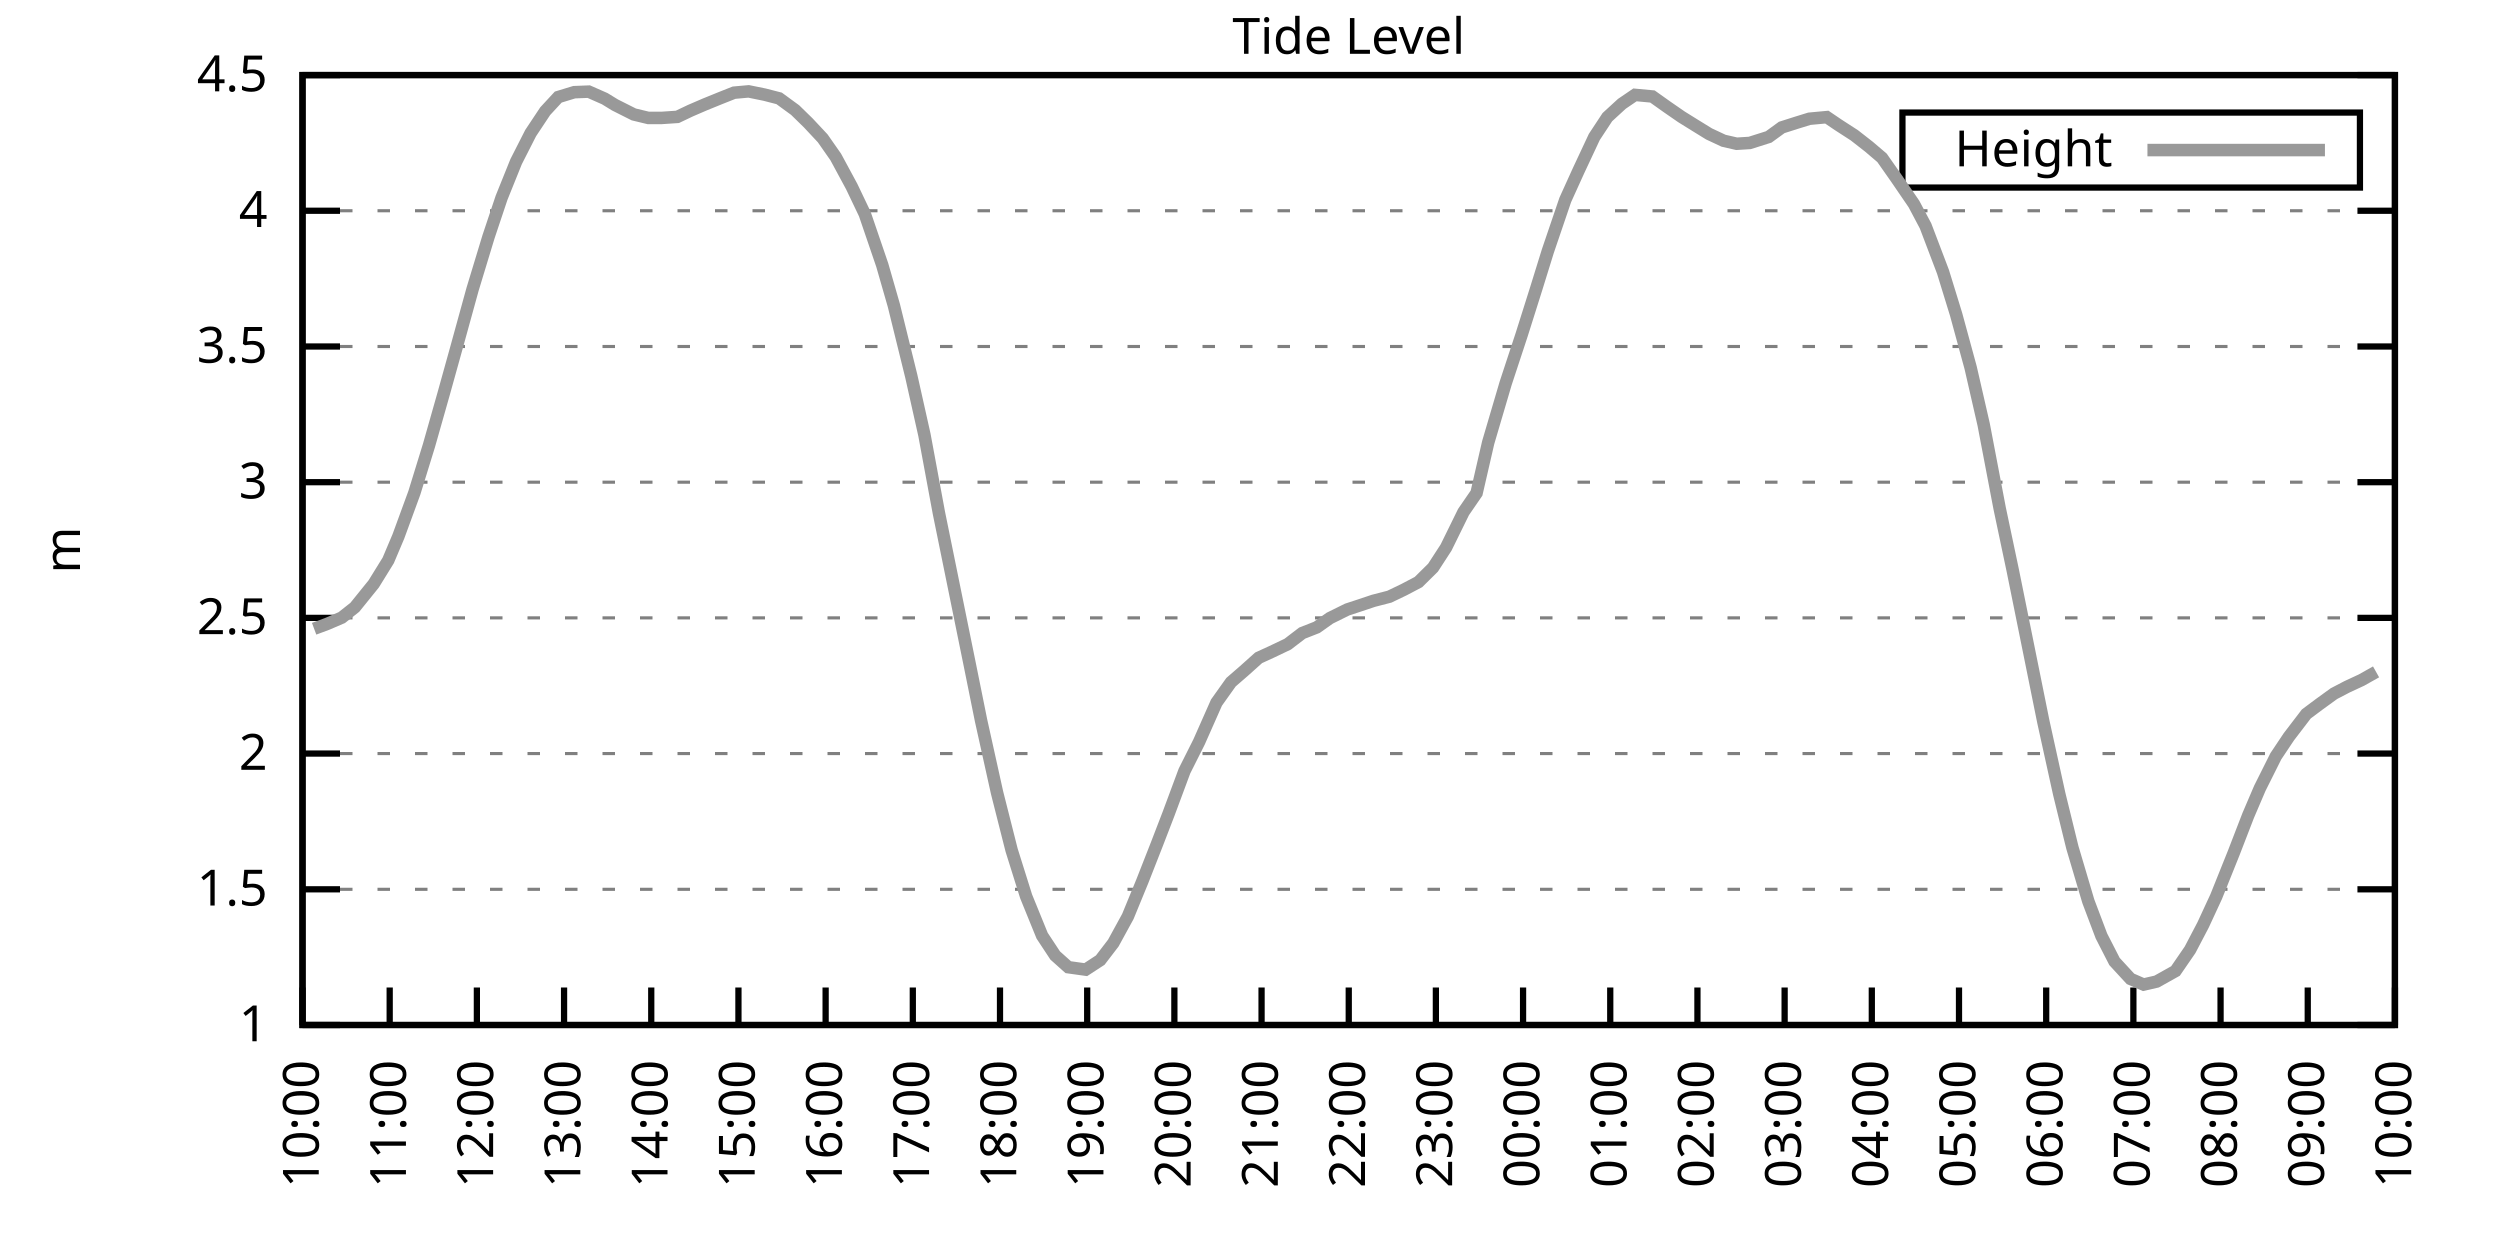
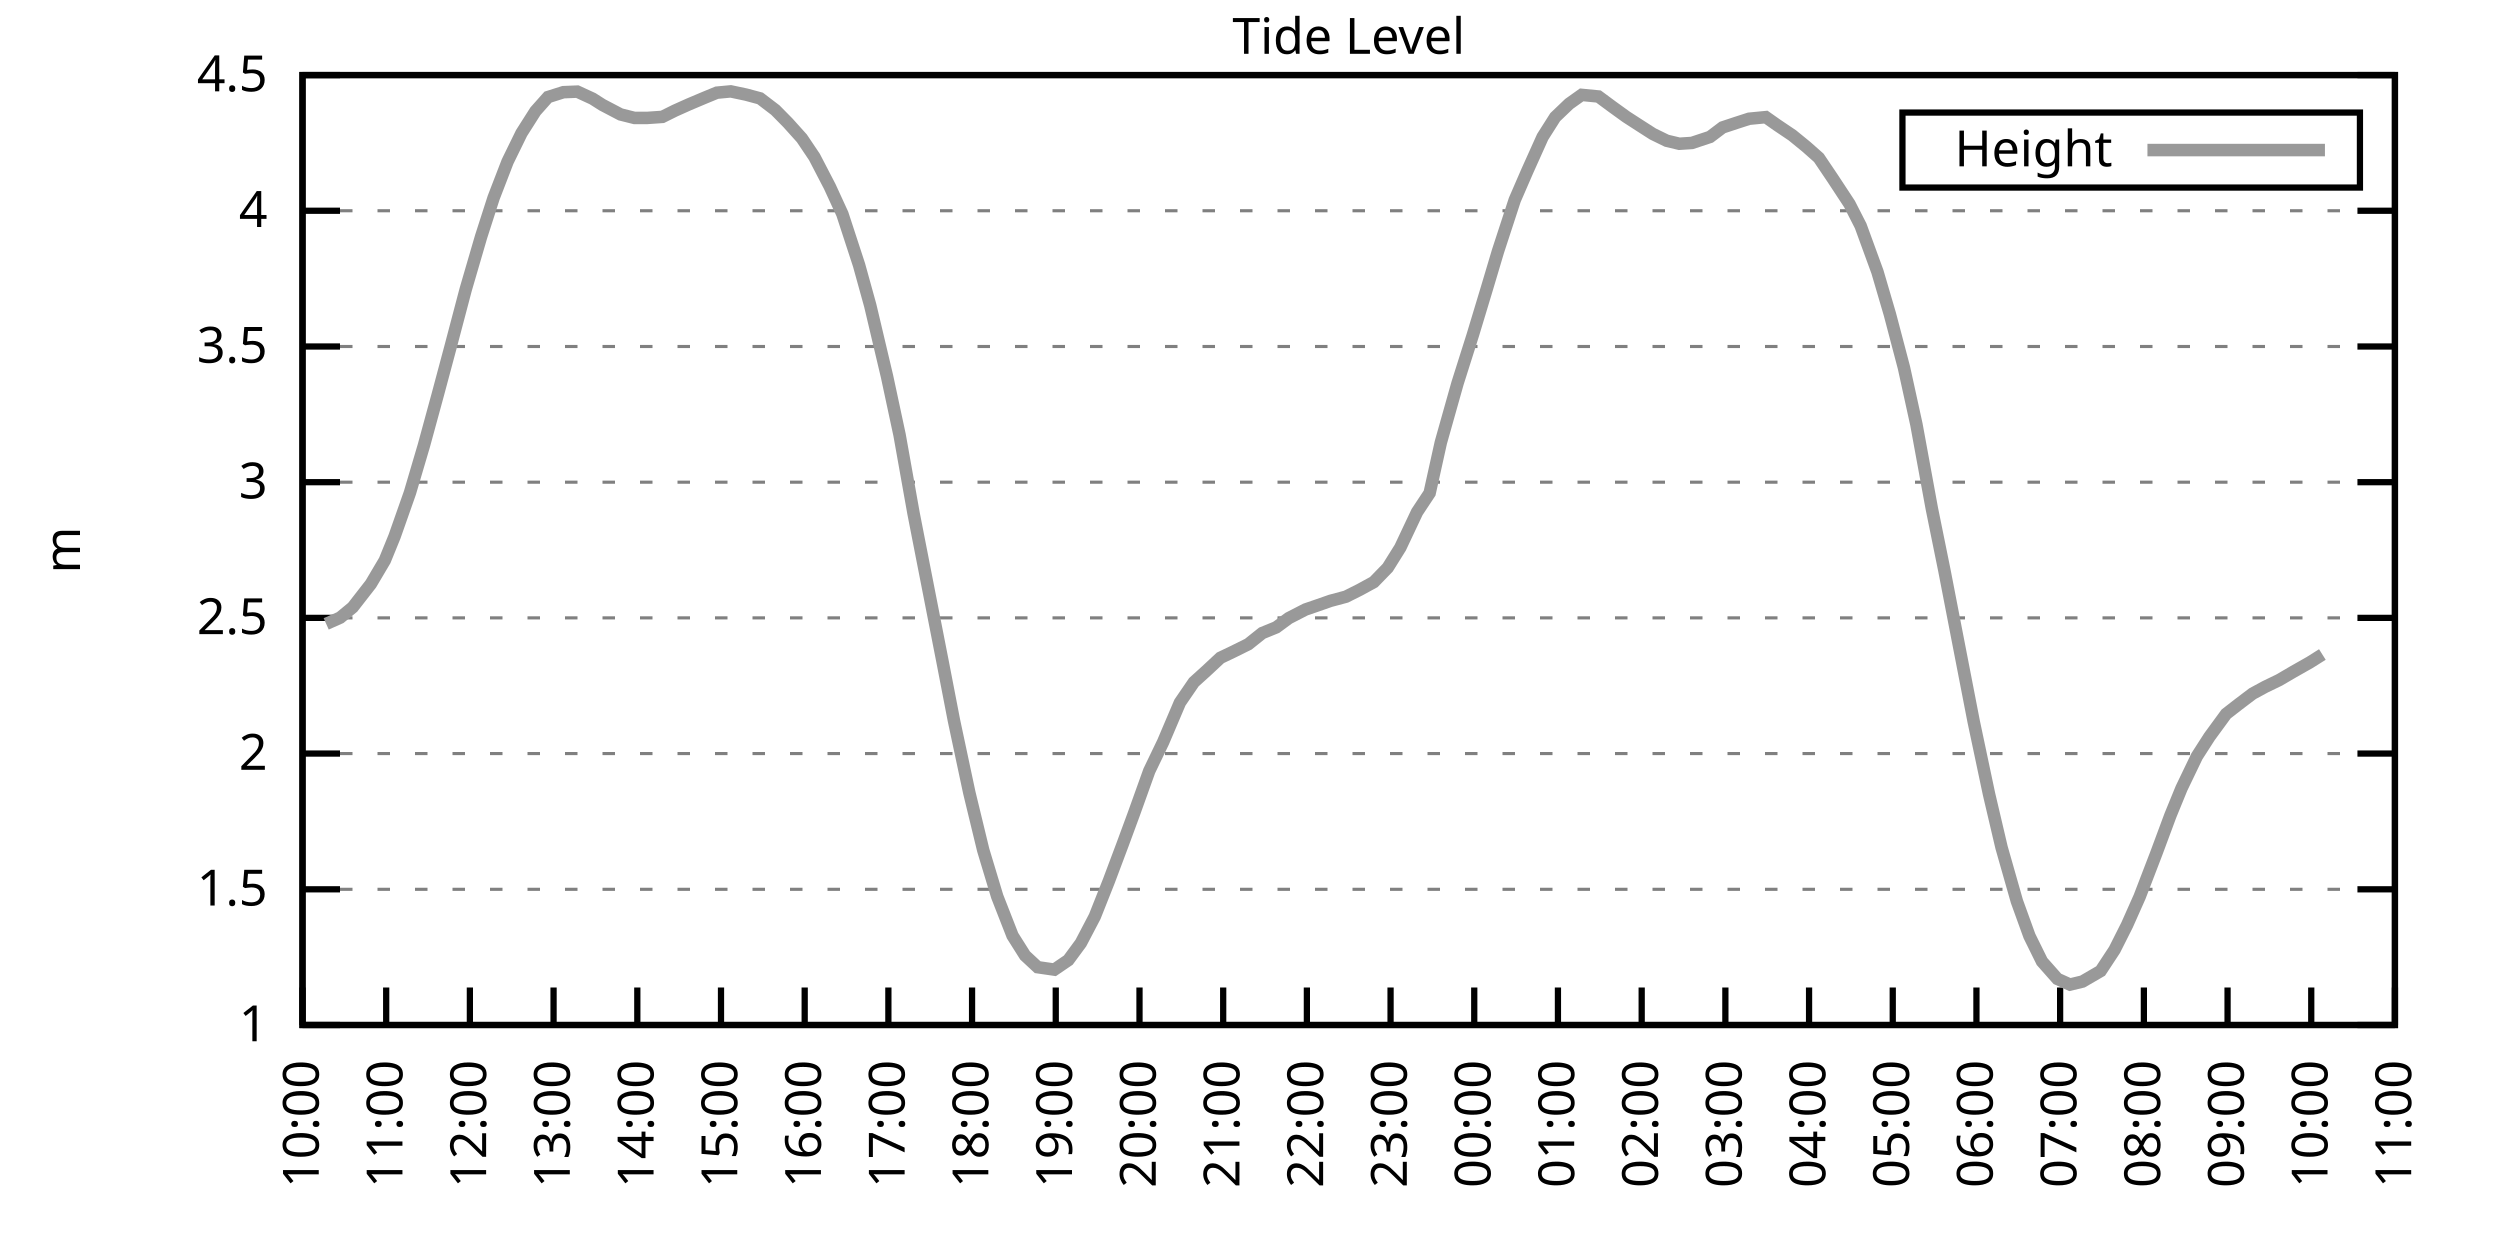
<svg xmlns="http://www.w3.org/2000/svg" xmlns:xlink="http://www.w3.org/1999/xlink" width="400" height="200" viewBox="0 0 400 200">
  <g id="gnuplot_canvas">
    <rect x="0" y="0" width="400" height="200" fill="none" />
    <defs>
      <circle id="gpDot" r="0.5" stroke-width="0.5" stroke="currentColor" />
      <path id="gpPt0" stroke-width="0.333" stroke="currentColor" d="M-1,0 h2 M0,-1 v2" />
      <path id="gpPt1" stroke-width="0.333" stroke="currentColor" d="M-1,-1 L1,1 M1,-1 L-1,1" />
      <path id="gpPt2" stroke-width="0.333" stroke="currentColor" d="M-1,0 L1,0 M0,-1 L0,1 M-1,-1 L1,1 M-1,1 L1,-1" />
      <rect id="gpPt3" stroke-width="0.333" stroke="currentColor" x="-1" y="-1" width="2" height="2" />
      <rect id="gpPt4" stroke-width="0.333" stroke="currentColor" fill="currentColor" x="-1" y="-1" width="2" height="2" />
      <circle id="gpPt5" stroke-width="0.333" stroke="currentColor" cx="0" cy="0" r="1" />
      <use xlink:href="#gpPt5" id="gpPt6" fill="currentColor" stroke="none" />
      <path id="gpPt7" stroke-width="0.333" stroke="currentColor" d="M0,-1.33 L-1.33,0.67 L1.33,0.67 z" />
      <use xlink:href="#gpPt7" id="gpPt8" fill="currentColor" stroke="none" />
      <use xlink:href="#gpPt7" id="gpPt9" stroke="currentColor" transform="rotate(180)" />
      <use xlink:href="#gpPt9" id="gpPt10" fill="currentColor" stroke="none" />
      <use xlink:href="#gpPt3" id="gpPt11" stroke="currentColor" transform="rotate(45)" />
      <use xlink:href="#gpPt11" id="gpPt12" fill="currentColor" stroke="none" />
      <path id="gpPt13" stroke-width="0.333" stroke="currentColor" d="M0,1.330 L1.265,0.411 L0.782,-1.067 L-0.782,-1.076 L-1.265,0.411 z" />
      <use xlink:href="#gpPt13" id="gpPt14" fill="currentColor" stroke="none" />
      <filter id="textbox" filterUnits="objectBoundingBox" x="0" y="0" height="1" width="1">
        <feFlood flood-color="white" flood-opacity="1" result="bgnd" />
        <feComposite in="SourceGraphic" in2="bgnd" operator="atop" />
      </filter>
      <filter id="greybox" filterUnits="objectBoundingBox" x="0" y="0" height="1" width="1">
        <feFlood flood-color="lightgrey" flood-opacity="1" result="grey" />
        <feComposite in="SourceGraphic" in2="grey" operator="atop" />
      </filter>
    </defs>
    <g fill="none" color="white" stroke="currentColor" stroke-width="1.00" stroke-linecap="butt" stroke-linejoin="miter">
</g>
    <g fill="none" color="black" stroke="currentColor" stroke-width="1.00" stroke-linecap="butt" stroke-linejoin="miter">
      <g stroke="none" shape-rendering="crispEdges">
        <polygon fill="rgb(255, 255, 255)" points="48.40,164.00 383.18,164.00 383.18,12.02 48.40,12.02 " />
      </g>
    </g>
    <g fill="none" color="black" stroke="currentColor" stroke-width="1.00" stroke-linecap="butt" stroke-linejoin="miter">
</g>
    <g fill="none" color="black" stroke="black" stroke-width="0.50" stroke-linecap="butt" stroke-linejoin="miter">
</g>
    <g fill="none" color="gray" stroke="currentColor" stroke-width="0.50" stroke-linecap="butt" stroke-linejoin="miter">
      <path stroke="gray" stroke-dasharray="2,4" class="gridline" d="M48.40,164.00 L383.19,164.00  " />
    </g>
    <g fill="none" color="gray" stroke="gray" stroke-width="1.00" stroke-linecap="butt" stroke-linejoin="miter">
</g>
    <g fill="none" color="black" stroke="currentColor" stroke-width="1.00" stroke-linecap="butt" stroke-linejoin="miter">
      <path stroke="black" d="M48.40,164.00 L54.40,164.00 M383.19,164.00 L377.19,164.00  " />
      <g transform="translate(42.80,166.60)" stroke="none" fill="black" font-family="Sans" font-size="8.00" text-anchor="end">
        <text>
          <tspan font-family="Sans"> 1</tspan>
        </text>
      </g>
    </g>
    <g fill="none" color="black" stroke="currentColor" stroke-width="1.00" stroke-linecap="butt" stroke-linejoin="miter">
</g>
    <g fill="none" color="black" stroke="black" stroke-width="0.50" stroke-linecap="butt" stroke-linejoin="miter">
</g>
    <g fill="none" color="gray" stroke="currentColor" stroke-width="0.50" stroke-linecap="butt" stroke-linejoin="miter">
      <path stroke="gray" stroke-dasharray="2,4" class="gridline" d="M48.40,142.29 L383.19,142.29  " />
    </g>
    <g fill="none" color="gray" stroke="gray" stroke-width="1.00" stroke-linecap="butt" stroke-linejoin="miter">
</g>
    <g fill="none" color="black" stroke="currentColor" stroke-width="1.00" stroke-linecap="butt" stroke-linejoin="miter">
      <path stroke="black" d="M48.40,142.29 L54.40,142.29 M383.19,142.29 L377.19,142.29  " />
      <g transform="translate(42.80,144.89)" stroke="none" fill="black" font-family="Sans" font-size="8.00" text-anchor="end">
        <text>
          <tspan font-family="Sans"> 1.5</tspan>
        </text>
      </g>
    </g>
    <g fill="none" color="black" stroke="currentColor" stroke-width="1.00" stroke-linecap="butt" stroke-linejoin="miter">
</g>
    <g fill="none" color="black" stroke="black" stroke-width="0.50" stroke-linecap="butt" stroke-linejoin="miter">
</g>
    <g fill="none" color="gray" stroke="currentColor" stroke-width="0.50" stroke-linecap="butt" stroke-linejoin="miter">
      <path stroke="gray" stroke-dasharray="2,4" class="gridline" d="M48.40,120.57 L383.19,120.57  " />
    </g>
    <g fill="none" color="gray" stroke="gray" stroke-width="1.00" stroke-linecap="butt" stroke-linejoin="miter">
</g>
    <g fill="none" color="black" stroke="currentColor" stroke-width="1.00" stroke-linecap="butt" stroke-linejoin="miter">
      <path stroke="black" d="M48.40,120.57 L54.40,120.57 M383.19,120.57 L377.19,120.57  " />
      <g transform="translate(42.80,123.17)" stroke="none" fill="black" font-family="Sans" font-size="8.00" text-anchor="end">
        <text>
          <tspan font-family="Sans"> 2</tspan>
        </text>
      </g>
    </g>
    <g fill="none" color="black" stroke="currentColor" stroke-width="1.00" stroke-linecap="butt" stroke-linejoin="miter">
</g>
    <g fill="none" color="black" stroke="black" stroke-width="0.50" stroke-linecap="butt" stroke-linejoin="miter">
</g>
    <g fill="none" color="gray" stroke="currentColor" stroke-width="0.50" stroke-linecap="butt" stroke-linejoin="miter">
      <path stroke="gray" stroke-dasharray="2,4" class="gridline" d="M48.40,98.86 L383.19,98.86  " />
    </g>
    <g fill="none" color="gray" stroke="gray" stroke-width="1.00" stroke-linecap="butt" stroke-linejoin="miter">
</g>
    <g fill="none" color="black" stroke="currentColor" stroke-width="1.00" stroke-linecap="butt" stroke-linejoin="miter">
      <path stroke="black" d="M48.40,98.86 L54.40,98.86 M383.19,98.86 L377.19,98.86  " />
      <g transform="translate(42.80,101.46)" stroke="none" fill="black" font-family="Sans" font-size="8.00" text-anchor="end">
        <text>
          <tspan font-family="Sans"> 2.5</tspan>
        </text>
      </g>
    </g>
    <g fill="none" color="black" stroke="currentColor" stroke-width="1.00" stroke-linecap="butt" stroke-linejoin="miter">
</g>
    <g fill="none" color="black" stroke="black" stroke-width="0.50" stroke-linecap="butt" stroke-linejoin="miter">
</g>
    <g fill="none" color="gray" stroke="currentColor" stroke-width="0.50" stroke-linecap="butt" stroke-linejoin="miter">
      <path stroke="gray" stroke-dasharray="2,4" class="gridline" d="M48.40,77.15 L383.19,77.15  " />
    </g>
    <g fill="none" color="gray" stroke="gray" stroke-width="1.00" stroke-linecap="butt" stroke-linejoin="miter">
</g>
    <g fill="none" color="black" stroke="currentColor" stroke-width="1.00" stroke-linecap="butt" stroke-linejoin="miter">
      <path stroke="black" d="M48.40,77.15 L54.40,77.15 M383.19,77.15 L377.19,77.15  " />
      <g transform="translate(42.80,79.75)" stroke="none" fill="black" font-family="Sans" font-size="8.00" text-anchor="end">
        <text>
          <tspan font-family="Sans"> 3</tspan>
        </text>
      </g>
    </g>
    <g fill="none" color="black" stroke="currentColor" stroke-width="1.00" stroke-linecap="butt" stroke-linejoin="miter">
</g>
    <g fill="none" color="black" stroke="black" stroke-width="0.50" stroke-linecap="butt" stroke-linejoin="miter">
</g>
    <g fill="none" color="gray" stroke="currentColor" stroke-width="0.50" stroke-linecap="butt" stroke-linejoin="miter">
      <path stroke="gray" stroke-dasharray="2,4" class="gridline" d="M48.40,55.44 L383.19,55.44  " />
    </g>
    <g fill="none" color="gray" stroke="gray" stroke-width="1.00" stroke-linecap="butt" stroke-linejoin="miter">
</g>
    <g fill="none" color="black" stroke="currentColor" stroke-width="1.00" stroke-linecap="butt" stroke-linejoin="miter">
      <path stroke="black" d="M48.40,55.44 L54.40,55.44 M383.19,55.44 L377.19,55.44  " />
      <g transform="translate(42.80,58.04)" stroke="none" fill="black" font-family="Sans" font-size="8.00" text-anchor="end">
        <text>
          <tspan font-family="Sans"> 3.5</tspan>
        </text>
      </g>
    </g>
    <g fill="none" color="black" stroke="currentColor" stroke-width="1.00" stroke-linecap="butt" stroke-linejoin="miter">
</g>
    <g fill="none" color="black" stroke="black" stroke-width="0.50" stroke-linecap="butt" stroke-linejoin="miter">
</g>
    <g fill="none" color="gray" stroke="currentColor" stroke-width="0.50" stroke-linecap="butt" stroke-linejoin="miter">
      <path stroke="gray" stroke-dasharray="2,4" class="gridline" d="M48.40,33.72 L383.19,33.72  " />
    </g>
    <g fill="none" color="gray" stroke="gray" stroke-width="1.00" stroke-linecap="butt" stroke-linejoin="miter">
</g>
    <g fill="none" color="black" stroke="currentColor" stroke-width="1.00" stroke-linecap="butt" stroke-linejoin="miter">
      <path stroke="black" d="M48.40,33.72 L54.40,33.72 M383.19,33.72 L377.19,33.72  " />
      <g transform="translate(42.80,36.32)" stroke="none" fill="black" font-family="Sans" font-size="8.00" text-anchor="end">
        <text>
          <tspan font-family="Sans"> 4</tspan>
        </text>
      </g>
    </g>
    <g fill="none" color="black" stroke="currentColor" stroke-width="1.00" stroke-linecap="butt" stroke-linejoin="miter">
</g>
    <g fill="none" color="black" stroke="black" stroke-width="0.50" stroke-linecap="butt" stroke-linejoin="miter">
</g>
    <g fill="none" color="gray" stroke="currentColor" stroke-width="0.50" stroke-linecap="butt" stroke-linejoin="miter">
      <path stroke="gray" stroke-dasharray="2,4" class="gridline" d="M48.40,12.01 L383.19,12.01  " />
    </g>
    <g fill="none" color="gray" stroke="gray" stroke-width="1.00" stroke-linecap="butt" stroke-linejoin="miter">
</g>
    <g fill="none" color="black" stroke="currentColor" stroke-width="1.00" stroke-linecap="butt" stroke-linejoin="miter">
      <path stroke="black" d="M48.40,12.01 L54.40,12.01 M383.19,12.01 L377.19,12.01  " />
      <g transform="translate(42.80,14.61)" stroke="none" fill="black" font-family="Sans" font-size="8.00" text-anchor="end">
        <text>
          <tspan font-family="Sans"> 4.5</tspan>
        </text>
      </g>
    </g>
    <g fill="none" color="black" stroke="currentColor" stroke-width="1.00" stroke-linecap="butt" stroke-linejoin="miter">
      <path stroke="black" d="M48.40,164.00 L48.40,158.00  " />
      <g transform="translate(51.00,169.60) rotate(270.00)" stroke="none" fill="black" font-family="Sans" font-size="8.00" text-anchor="end">
        <text>
          <tspan font-family="Sans">10:00</tspan>
        </text>
      </g>
    </g>
    <g fill="none" color="black" stroke="currentColor" stroke-width="1.00" stroke-linecap="butt" stroke-linejoin="miter">
-       <path stroke="black" d="M62.35,164.00 L62.35,158.00  " />
-       <g transform="translate(64.95,169.60) rotate(270.00)" stroke="none" fill="black" font-family="Sans" font-size="8.00" text-anchor="end">
+       <path stroke="black" d="M61.79,164.00 L61.79,158.00  " />
+       <g transform="translate(64.39,169.60) rotate(270.00)" stroke="none" fill="black" font-family="Sans" font-size="8.00" text-anchor="end">
        <text>
          <tspan font-family="Sans">11:00</tspan>
        </text>
      </g>
    </g>
    <g fill="none" color="black" stroke="currentColor" stroke-width="1.00" stroke-linecap="butt" stroke-linejoin="miter">
-       <path stroke="black" d="M76.30,164.00 L76.30,158.00  " />
-       <g transform="translate(78.90,169.60) rotate(270.00)" stroke="none" fill="black" font-family="Sans" font-size="8.00" text-anchor="end">
+       <path stroke="black" d="M75.18,164.00 L75.18,158.00  " />
+       <g transform="translate(77.78,169.60) rotate(270.00)" stroke="none" fill="black" font-family="Sans" font-size="8.00" text-anchor="end">
        <text>
          <tspan font-family="Sans">12:00</tspan>
        </text>
      </g>
    </g>
    <g fill="none" color="black" stroke="currentColor" stroke-width="1.00" stroke-linecap="butt" stroke-linejoin="miter">
-       <path stroke="black" d="M90.25,164.00 L90.25,158.00  " />
-       <g transform="translate(92.85,169.60) rotate(270.00)" stroke="none" fill="black" font-family="Sans" font-size="8.00" text-anchor="end">
+       <path stroke="black" d="M88.57,164.00 L88.57,158.00  " />
+       <g transform="translate(91.17,169.60) rotate(270.00)" stroke="none" fill="black" font-family="Sans" font-size="8.00" text-anchor="end">
        <text>
          <tspan font-family="Sans">13:00</tspan>
        </text>
      </g>
    </g>
    <g fill="none" color="black" stroke="currentColor" stroke-width="1.00" stroke-linecap="butt" stroke-linejoin="miter">
-       <path stroke="black" d="M104.20,164.00 L104.20,158.00  " />
-       <g transform="translate(106.80,169.60) rotate(270.00)" stroke="none" fill="black" font-family="Sans" font-size="8.00" text-anchor="end">
+       <path stroke="black" d="M101.97,164.00 L101.97,158.00  " />
+       <g transform="translate(104.57,169.60) rotate(270.00)" stroke="none" fill="black" font-family="Sans" font-size="8.00" text-anchor="end">
        <text>
          <tspan font-family="Sans">14:00</tspan>
        </text>
      </g>
    </g>
    <g fill="none" color="black" stroke="currentColor" stroke-width="1.00" stroke-linecap="butt" stroke-linejoin="miter">
-       <path stroke="black" d="M118.15,164.00 L118.15,158.00  " />
-       <g transform="translate(120.75,169.60) rotate(270.00)" stroke="none" fill="black" font-family="Sans" font-size="8.00" text-anchor="end">
+       <path stroke="black" d="M115.36,164.00 L115.36,158.00  " />
+       <g transform="translate(117.96,169.60) rotate(270.00)" stroke="none" fill="black" font-family="Sans" font-size="8.00" text-anchor="end">
        <text>
          <tspan font-family="Sans">15:00</tspan>
        </text>
      </g>
    </g>
    <g fill="none" color="black" stroke="currentColor" stroke-width="1.00" stroke-linecap="butt" stroke-linejoin="miter">
-       <path stroke="black" d="M132.10,164.00 L132.10,158.00  " />
-       <g transform="translate(134.70,169.60) rotate(270.00)" stroke="none" fill="black" font-family="Sans" font-size="8.00" text-anchor="end">
+       <path stroke="black" d="M128.75,164.00 L128.75,158.00  " />
+       <g transform="translate(131.35,169.60) rotate(270.00)" stroke="none" fill="black" font-family="Sans" font-size="8.00" text-anchor="end">
        <text>
          <tspan font-family="Sans">16:00</tspan>
        </text>
      </g>
    </g>
    <g fill="none" color="black" stroke="currentColor" stroke-width="1.00" stroke-linecap="butt" stroke-linejoin="miter">
-       <path stroke="black" d="M146.05,164.00 L146.05,158.00  " />
-       <g transform="translate(148.65,169.60) rotate(270.00)" stroke="none" fill="black" font-family="Sans" font-size="8.00" text-anchor="end">
+       <path stroke="black" d="M142.14,164.00 L142.14,158.00  " />
+       <g transform="translate(144.74,169.60) rotate(270.00)" stroke="none" fill="black" font-family="Sans" font-size="8.00" text-anchor="end">
        <text>
          <tspan font-family="Sans">17:00</tspan>
        </text>
      </g>
    </g>
    <g fill="none" color="black" stroke="currentColor" stroke-width="1.00" stroke-linecap="butt" stroke-linejoin="miter">
-       <path stroke="black" d="M160.00,164.00 L160.00,158.00  " />
-       <g transform="translate(162.60,169.60) rotate(270.00)" stroke="none" fill="black" font-family="Sans" font-size="8.00" text-anchor="end">
+       <path stroke="black" d="M155.53,164.00 L155.53,158.00  " />
+       <g transform="translate(158.13,169.60) rotate(270.00)" stroke="none" fill="black" font-family="Sans" font-size="8.00" text-anchor="end">
        <text>
          <tspan font-family="Sans">18:00</tspan>
        </text>
      </g>
    </g>
    <g fill="none" color="black" stroke="currentColor" stroke-width="1.00" stroke-linecap="butt" stroke-linejoin="miter">
-       <path stroke="black" d="M173.95,164.00 L173.95,158.00  " />
-       <g transform="translate(176.55,169.60) rotate(270.00)" stroke="none" fill="black" font-family="Sans" font-size="8.00" text-anchor="end">
+       <path stroke="black" d="M168.92,164.00 L168.92,158.00  " />
+       <g transform="translate(171.52,169.60) rotate(270.00)" stroke="none" fill="black" font-family="Sans" font-size="8.00" text-anchor="end">
        <text>
          <tspan font-family="Sans">19:00</tspan>
        </text>
      </g>
    </g>
    <g fill="none" color="black" stroke="currentColor" stroke-width="1.00" stroke-linecap="butt" stroke-linejoin="miter">
-       <path stroke="black" d="M187.90,164.00 L187.90,158.00  " />
-       <g transform="translate(190.50,169.60) rotate(270.00)" stroke="none" fill="black" font-family="Sans" font-size="8.00" text-anchor="end">
+       <path stroke="black" d="M182.32,164.00 L182.32,158.00  " />
+       <g transform="translate(184.92,169.60) rotate(270.00)" stroke="none" fill="black" font-family="Sans" font-size="8.00" text-anchor="end">
        <text>
          <tspan font-family="Sans">20:00</tspan>
        </text>
      </g>
    </g>
    <g fill="none" color="black" stroke="currentColor" stroke-width="1.00" stroke-linecap="butt" stroke-linejoin="miter">
-       <path stroke="black" d="M201.85,164.00 L201.85,158.00  " />
-       <g transform="translate(204.45,169.60) rotate(270.00)" stroke="none" fill="black" font-family="Sans" font-size="8.00" text-anchor="end">
+       <path stroke="black" d="M195.71,164.00 L195.71,158.00  " />
+       <g transform="translate(198.31,169.60) rotate(270.00)" stroke="none" fill="black" font-family="Sans" font-size="8.00" text-anchor="end">
        <text>
          <tspan font-family="Sans">21:00</tspan>
        </text>
      </g>
    </g>
    <g fill="none" color="black" stroke="currentColor" stroke-width="1.00" stroke-linecap="butt" stroke-linejoin="miter">
-       <path stroke="black" d="M215.80,164.00 L215.80,158.00  " />
-       <g transform="translate(218.40,169.60) rotate(270.00)" stroke="none" fill="black" font-family="Sans" font-size="8.00" text-anchor="end">
+       <path stroke="black" d="M209.10,164.00 L209.10,158.00  " />
+       <g transform="translate(211.70,169.60) rotate(270.00)" stroke="none" fill="black" font-family="Sans" font-size="8.00" text-anchor="end">
        <text>
          <tspan font-family="Sans">22:00</tspan>
        </text>
      </g>
    </g>
    <g fill="none" color="black" stroke="currentColor" stroke-width="1.00" stroke-linecap="butt" stroke-linejoin="miter">
-       <path stroke="black" d="M229.74,164.00 L229.74,158.00  " />
-       <g transform="translate(232.34,169.60) rotate(270.00)" stroke="none" fill="black" font-family="Sans" font-size="8.00" text-anchor="end">
+       <path stroke="black" d="M222.49,164.00 L222.49,158.00  " />
+       <g transform="translate(225.09,169.60) rotate(270.00)" stroke="none" fill="black" font-family="Sans" font-size="8.00" text-anchor="end">
        <text>
          <tspan font-family="Sans">23:00</tspan>
        </text>
      </g>
    </g>
    <g fill="none" color="black" stroke="currentColor" stroke-width="1.00" stroke-linecap="butt" stroke-linejoin="miter">
-       <path stroke="black" d="M243.69,164.00 L243.69,158.00  " />
-       <g transform="translate(246.29,169.60) rotate(270.00)" stroke="none" fill="black" font-family="Sans" font-size="8.00" text-anchor="end">
+       <path stroke="black" d="M235.88,164.00 L235.88,158.00  " />
+       <g transform="translate(238.48,169.60) rotate(270.00)" stroke="none" fill="black" font-family="Sans" font-size="8.00" text-anchor="end">
        <text>
          <tspan font-family="Sans">00:00</tspan>
        </text>
      </g>
    </g>
    <g fill="none" color="black" stroke="currentColor" stroke-width="1.00" stroke-linecap="butt" stroke-linejoin="miter">
-       <path stroke="black" d="M257.64,164.00 L257.64,158.00  " />
-       <g transform="translate(260.24,169.60) rotate(270.00)" stroke="none" fill="black" font-family="Sans" font-size="8.00" text-anchor="end">
+       <path stroke="black" d="M249.27,164.00 L249.27,158.00  " />
+       <g transform="translate(251.87,169.60) rotate(270.00)" stroke="none" fill="black" font-family="Sans" font-size="8.00" text-anchor="end">
        <text>
          <tspan font-family="Sans">01:00</tspan>
        </text>
      </g>
    </g>
    <g fill="none" color="black" stroke="currentColor" stroke-width="1.00" stroke-linecap="butt" stroke-linejoin="miter">
-       <path stroke="black" d="M271.59,164.00 L271.59,158.00  " />
-       <g transform="translate(274.19,169.60) rotate(270.00)" stroke="none" fill="black" font-family="Sans" font-size="8.00" text-anchor="end">
+       <path stroke="black" d="M262.67,164.00 L262.67,158.00  " />
+       <g transform="translate(265.27,169.60) rotate(270.00)" stroke="none" fill="black" font-family="Sans" font-size="8.00" text-anchor="end">
        <text>
          <tspan font-family="Sans">02:00</tspan>
        </text>
      </g>
    </g>
    <g fill="none" color="black" stroke="currentColor" stroke-width="1.00" stroke-linecap="butt" stroke-linejoin="miter">
-       <path stroke="black" d="M285.54,164.00 L285.54,158.00  " />
-       <g transform="translate(288.14,169.60) rotate(270.00)" stroke="none" fill="black" font-family="Sans" font-size="8.00" text-anchor="end">
+       <path stroke="black" d="M276.06,164.00 L276.06,158.00  " />
+       <g transform="translate(278.66,169.60) rotate(270.00)" stroke="none" fill="black" font-family="Sans" font-size="8.00" text-anchor="end">
        <text>
          <tspan font-family="Sans">03:00</tspan>
        </text>
      </g>
    </g>
    <g fill="none" color="black" stroke="currentColor" stroke-width="1.00" stroke-linecap="butt" stroke-linejoin="miter">
-       <path stroke="black" d="M299.49,164.00 L299.49,158.00  " />
-       <g transform="translate(302.09,169.60) rotate(270.00)" stroke="none" fill="black" font-family="Sans" font-size="8.00" text-anchor="end">
+       <path stroke="black" d="M289.45,164.00 L289.45,158.00  " />
+       <g transform="translate(292.05,169.60) rotate(270.00)" stroke="none" fill="black" font-family="Sans" font-size="8.00" text-anchor="end">
        <text>
          <tspan font-family="Sans">04:00</tspan>
        </text>
      </g>
    </g>
    <g fill="none" color="black" stroke="currentColor" stroke-width="1.00" stroke-linecap="butt" stroke-linejoin="miter">
-       <path stroke="black" d="M313.44,164.00 L313.44,158.00  " />
-       <g transform="translate(316.04,169.60) rotate(270.00)" stroke="none" fill="black" font-family="Sans" font-size="8.00" text-anchor="end">
+       <path stroke="black" d="M302.84,164.00 L302.84,158.00  " />
+       <g transform="translate(305.44,169.60) rotate(270.00)" stroke="none" fill="black" font-family="Sans" font-size="8.00" text-anchor="end">
        <text>
          <tspan font-family="Sans">05:00</tspan>
        </text>
      </g>
    </g>
    <g fill="none" color="black" stroke="currentColor" stroke-width="1.00" stroke-linecap="butt" stroke-linejoin="miter">
-       <path stroke="black" d="M327.39,164.00 L327.39,158.00  " />
-       <g transform="translate(329.99,169.60) rotate(270.00)" stroke="none" fill="black" font-family="Sans" font-size="8.00" text-anchor="end">
+       <path stroke="black" d="M316.23,164.00 L316.23,158.00  " />
+       <g transform="translate(318.83,169.60) rotate(270.00)" stroke="none" fill="black" font-family="Sans" font-size="8.00" text-anchor="end">
        <text>
          <tspan font-family="Sans">06:00</tspan>
        </text>
      </g>
    </g>
    <g fill="none" color="black" stroke="currentColor" stroke-width="1.00" stroke-linecap="butt" stroke-linejoin="miter">
-       <path stroke="black" d="M341.34,164.00 L341.34,158.00  " />
-       <g transform="translate(343.94,169.60) rotate(270.00)" stroke="none" fill="black" font-family="Sans" font-size="8.00" text-anchor="end">
+       <path stroke="black" d="M329.62,164.00 L329.62,158.00  " />
+       <g transform="translate(332.22,169.60) rotate(270.00)" stroke="none" fill="black" font-family="Sans" font-size="8.00" text-anchor="end">
        <text>
          <tspan font-family="Sans">07:00</tspan>
        </text>
      </g>
    </g>
    <g fill="none" color="black" stroke="currentColor" stroke-width="1.00" stroke-linecap="butt" stroke-linejoin="miter">
-       <path stroke="black" d="M355.29,164.00 L355.29,158.00  " />
-       <g transform="translate(357.89,169.60) rotate(270.00)" stroke="none" fill="black" font-family="Sans" font-size="8.00" text-anchor="end">
+       <path stroke="black" d="M343.02,164.00 L343.02,158.00  " />
+       <g transform="translate(345.62,169.60) rotate(270.00)" stroke="none" fill="black" font-family="Sans" font-size="8.00" text-anchor="end">
        <text>
          <tspan font-family="Sans">08:00</tspan>
        </text>
      </g>
    </g>
    <g fill="none" color="black" stroke="currentColor" stroke-width="1.00" stroke-linecap="butt" stroke-linejoin="miter">
-       <path stroke="black" d="M369.24,164.00 L369.24,158.00  " />
-       <g transform="translate(371.84,169.60) rotate(270.00)" stroke="none" fill="black" font-family="Sans" font-size="8.00" text-anchor="end">
+       <path stroke="black" d="M356.41,164.00 L356.41,158.00  " />
+       <g transform="translate(359.01,169.60) rotate(270.00)" stroke="none" fill="black" font-family="Sans" font-size="8.00" text-anchor="end">
        <text>
          <tspan font-family="Sans">09:00</tspan>
+         </text>
+       </g>
+     </g>
+     <g fill="none" color="black" stroke="currentColor" stroke-width="1.00" stroke-linecap="butt" stroke-linejoin="miter">
+       <path stroke="black" d="M369.80,164.00 L369.80,158.00  " />
+       <g transform="translate(372.40,169.60) rotate(270.00)" stroke="none" fill="black" font-family="Sans" font-size="8.00" text-anchor="end">
+         <text>
+           <tspan font-family="Sans">10:00</tspan>
        </text>
      </g>
    </g>
    <g fill="none" color="black" stroke="currentColor" stroke-width="1.00" stroke-linecap="butt" stroke-linejoin="miter">
      <path stroke="black" d="M383.19,164.00 L383.19,158.00  " />
      <g transform="translate(385.79,169.60) rotate(270.00)" stroke="none" fill="black" font-family="Sans" font-size="8.00" text-anchor="end">
        <text>
-           <tspan font-family="Sans">10:00</tspan>
+           <tspan font-family="Sans">11:00</tspan>
        </text>
      </g>
    </g>
    <g fill="none" color="black" stroke="currentColor" stroke-width="1.00" stroke-linecap="butt" stroke-linejoin="miter">
</g>
    <g fill="none" color="black" stroke="currentColor" stroke-width="1.00" stroke-linecap="butt" stroke-linejoin="miter">
      <path stroke="black" d="M48.40,12.01 L48.40,164.00 L383.19,164.00 L383.19,12.01 L48.40,12.01 Z  " />
    </g>
    <g fill="none" color="black" stroke="currentColor" stroke-width="1.00" stroke-linecap="butt" stroke-linejoin="miter">
</g>
    <g fill="none" color="black" stroke="currentColor" stroke-width="1.00" stroke-linecap="butt" stroke-linejoin="miter">
      <path stroke="black" d="M304.39,30.01 L304.39,18.01 L377.59,18.01 L377.59,30.01 L304.39,30.01 Z  " />
    </g>
    <g id="Tide_level_plot_1">
      <g fill="none" color="white" stroke="black" stroke-width="2.00" stroke-linecap="butt" stroke-linejoin="miter">
</g>
      <g fill="none" color="black" stroke="currentColor" stroke-width="2.00" stroke-linecap="butt" stroke-linejoin="miter">
        <g transform="translate(337.99,26.61)" stroke="none" fill="black" font-family="Sans" font-size="8.00" text-anchor="end">
          <text>
            <tspan font-family="Sans">Height</tspan>
          </text>
        </g>
      </g>
      <g fill="none" color="black" stroke="currentColor" stroke-width="2.00" stroke-linecap="butt" stroke-linejoin="miter">
-         <path stroke="rgb(153, 153, 153)" d="M343.59,24.01 L371.99,24.01 M50.26,100.60 L52.35,99.82 L54.68,98.82 L56.77,97.17 L59.79,93.43 L62.12,89.66   L63.74,85.83 L66.30,78.84 L68.63,71.29 L70.95,63.12 L73.04,55.61 L75.60,46.32 L78.16,37.89 L80.25,31.64   L82.58,25.86 L84.90,21.30 L87.23,17.79 L89.32,15.53 L91.88,14.75 L94.20,14.66 L96.76,15.79 L98.39,16.79   L101.41,18.31 L103.73,18.87 L105.83,18.87 L108.38,18.70 L110.48,17.70 L112.80,16.70 L115.36,15.66 L117.45,14.83   L119.78,14.62 L122.33,15.14 L124.66,15.74 L127.22,17.61 L129.31,19.65 L131.63,22.13 L133.72,25.12 L136.28,29.86   L138.37,34.24 L141.16,42.41 L143.02,48.88 L145.81,60.21 L147.91,69.59 L150.23,82.10 L150.93,85.53 L155.11,106.07   L156.97,115.28 L159.53,126.83 L161.86,136.03 L164.18,143.42 L166.74,149.71 L168.83,152.88 L170.92,154.75 L173.71,155.14   L176.04,153.62 L178.13,150.89 L180.46,146.63 L182.78,140.98 L185.11,135.04 L186.97,130.21 L189.52,123.35 L191.85,118.71   L194.64,112.41 L196.96,109.15 L199.06,107.33 L201.38,105.25 L203.47,104.29 L206.03,103.07 L208.36,101.29 L210.68,100.38   L212.77,98.90 L215.56,97.52 L217.42,96.91 L219.75,96.13 L222.30,95.47 L224.63,94.35 L226.95,93.13 L229.28,90.83   L231.37,87.61 L234.16,81.93 L236.25,78.89 L238.11,70.81 L240.90,61.34 L243.46,53.57 L245.79,46.19 L247.65,40.19   L250.44,31.99 L252.53,27.38 L255.09,21.91 L257.18,18.74 L259.50,16.61 L261.60,15.18 L264.39,15.44 L266.71,17.09   L269.04,18.70 L271.13,20.00 L273.45,21.43 L275.78,22.52 L277.87,23.00 L279.96,22.87 L282.99,21.91 L285.08,20.39   L287.40,19.65 L289.50,19.00 L292.29,18.74 L294.15,20.00 L296.70,21.65 L299.03,23.47 L301.12,25.25 L303.44,28.56   L306.23,32.64 L308.09,36.15 L310.88,43.49 L312.98,50.31 L315.30,58.82 L317.39,67.94 L319.95,81.36 L322.04,91.26   L324.14,101.64 L326.93,115.45 L329.48,127.04 L331.58,135.60 L334.13,144.20 L336.23,149.76 L338.32,153.84 L340.88,156.62   L342.97,157.53 L345.06,157.05 L348.08,155.36 L350.41,151.97 L352.50,147.98 L354.59,143.46 L357.38,136.51 L359.71,130.48   L361.57,126.13 L364.13,121.01 L366.22,117.88 L369.01,114.23 L371.10,112.67 L373.43,110.98 L375.52,109.89 L377.84,108.81   L380.17,107.50  " />
+         <path stroke="rgb(153, 153, 153)" d="M343.59,24.01 L371.99,24.01 M52.19,99.82 L54.43,98.82 L56.43,97.17 L59.34,93.43 L61.57,89.66 L63.13,85.83   L65.59,78.84 L67.82,71.29 L70.05,63.12 L72.06,55.61 L74.51,46.32 L76.97,37.89 L78.98,31.64 L81.21,25.86   L83.44,21.30 L85.67,17.79 L87.68,15.53 L90.14,14.75 L92.37,14.66 L94.82,15.79 L96.39,16.79 L99.29,18.31   L101.52,18.87 L103.53,18.87 L105.98,18.70 L107.99,17.70 L110.22,16.70 L112.68,15.66 L114.69,14.83 L116.92,14.62   L119.38,15.14 L121.61,15.74 L124.06,17.61 L126.07,19.65 L128.30,22.13 L130.31,25.12 L132.77,29.86 L134.78,34.24   L137.45,42.41 L139.24,48.88 L141.92,60.21 L143.93,69.59 L146.16,82.10 L146.83,85.53 L150.85,106.07 L152.63,115.28   L155.09,126.83 L157.32,136.03 L159.55,143.42 L162.01,149.71 L164.01,152.88 L166.02,154.75 L168.70,155.14 L170.93,153.62   L172.94,150.89 L175.17,146.63 L177.41,140.98 L179.64,135.04 L181.42,130.21 L183.88,123.35 L186.11,118.71 L188.79,112.41   L191.02,109.15 L193.03,107.33 L195.26,105.25 L197.27,104.29 L199.73,103.07 L201.96,101.29 L204.19,100.38 L206.20,98.90   L208.88,97.52 L210.66,96.91 L212.89,96.13 L215.35,95.47 L217.58,94.35 L219.81,93.13 L222.04,90.83 L224.05,87.61   L226.73,81.93 L228.74,78.89 L230.53,70.81 L233.20,61.34 L235.66,53.57 L237.89,46.19 L239.68,40.19 L242.36,31.99   L244.36,27.38 L246.82,21.91 L248.83,18.74 L251.06,16.61 L253.07,15.18 L255.75,15.44 L257.98,17.09 L260.21,18.70   L262.22,20.00 L264.45,21.43 L266.68,22.52 L268.69,23.00 L270.70,22.87 L273.60,21.91 L275.61,20.39 L277.84,19.65   L279.85,19.00 L282.53,18.74 L284.32,20.00 L286.77,21.65 L289.00,23.47 L291.01,25.25 L293.24,28.56 L295.92,32.64   L297.71,36.15 L300.39,43.49 L302.39,50.31 L304.63,58.82 L306.63,67.94 L309.09,81.36 L311.10,91.26 L313.11,101.64   L315.79,115.45 L318.24,127.04 L320.25,135.60 L322.70,144.20 L324.71,149.76 L326.72,153.84 L329.18,156.62 L331.19,157.53   L333.19,157.05 L336.10,155.36 L338.33,151.97 L340.34,147.98 L342.35,143.46 L345.02,136.51 L347.26,130.48 L349.04,126.13   L351.50,121.01 L353.51,117.88 L356.18,114.23 L358.19,112.67 L360.42,110.98 L362.43,109.89 L364.66,108.81 L366.90,107.50   L369.58,105.98 L371.58,104.72  " />
      </g>
    </g>
    <g fill="none" color="black" stroke="currentColor" stroke-width="2.00" stroke-linecap="butt" stroke-linejoin="miter">
</g>
    <g fill="none" color="black" stroke="black" stroke-width="1.00" stroke-linecap="butt" stroke-linejoin="miter">
</g>
    <g fill="none" color="black" stroke="currentColor" stroke-width="1.00" stroke-linecap="butt" stroke-linejoin="miter">
      <path stroke="black" d="M48.40,12.01 L48.40,164.00 L383.19,164.00 L383.19,12.01 L48.40,12.01 Z  " />
      <g transform="translate(12.80,88.01) rotate(270.00)" stroke="none" fill="black" font-family="Sans" font-size="8.00" text-anchor="middle">
        <text>
          <tspan font-family="Sans">m</tspan>
        </text>
      </g>
    </g>
    <g fill="none" color="black" stroke="currentColor" stroke-width="1.00" stroke-linecap="butt" stroke-linejoin="miter">
</g>
    <g fill="none" color="black" stroke="currentColor" stroke-width="1.00" stroke-linecap="butt" stroke-linejoin="miter">
      <g transform="translate(215.79,8.61)" stroke="none" fill="black" font-family="Sans" font-size="8.00" text-anchor="middle">
        <text>
          <tspan font-family="Sans">Tide Level</tspan>
        </text>
      </g>
    </g>
    <g fill="none" color="black" stroke="currentColor" stroke-width="1.00" stroke-linecap="butt" stroke-linejoin="miter">
</g>
  </g>
</svg>
